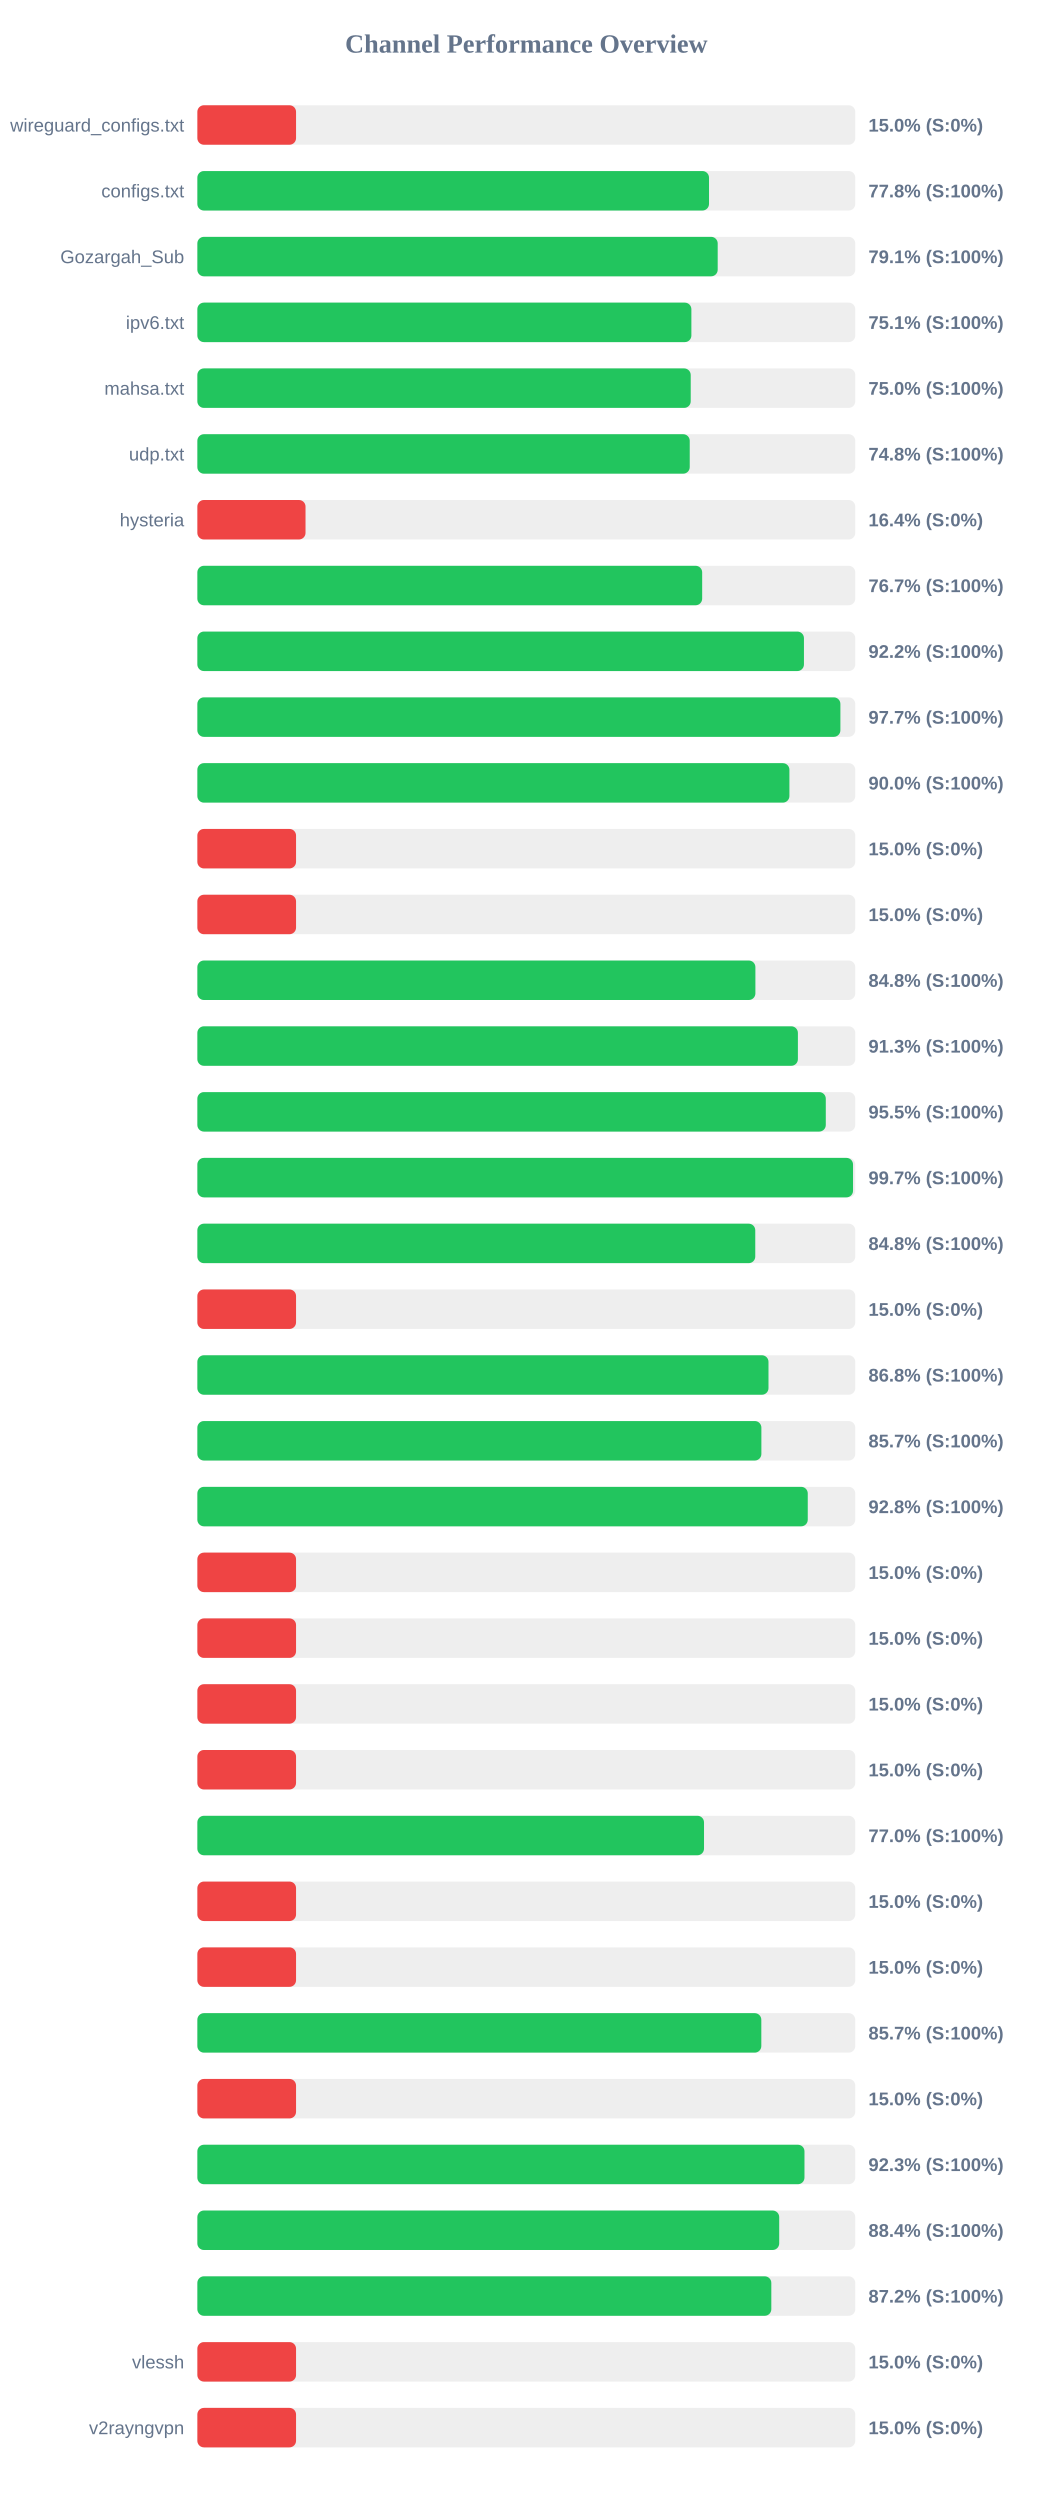
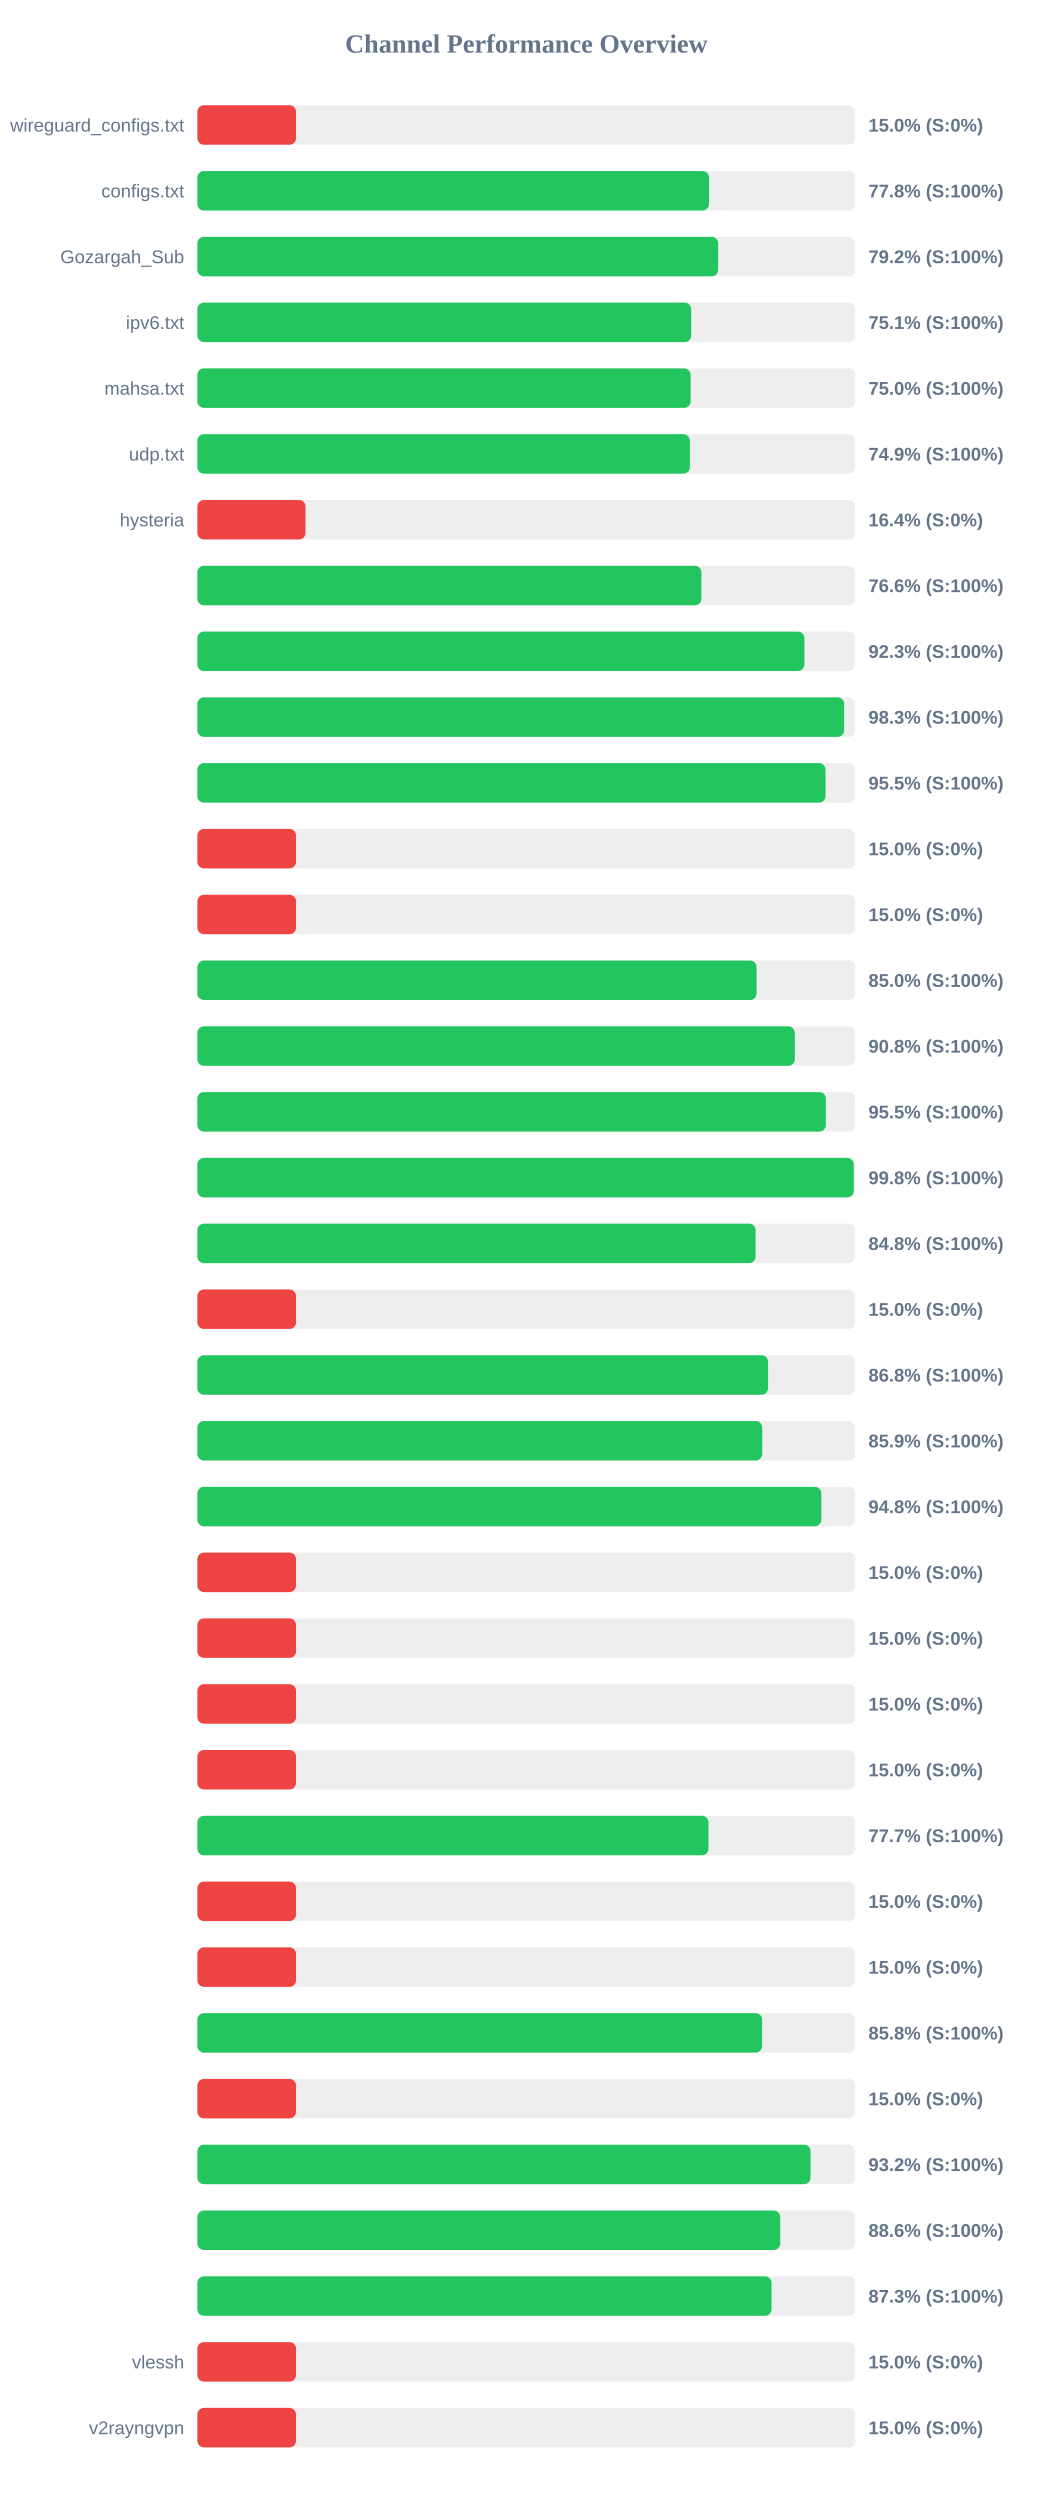
<svg xmlns="http://www.w3.org/2000/svg" width="800" height="1900" version="1.1">
  <style>
        .row { font: 14px Arial; fill: #64748b; }
        .score { font: bold 14px Arial; fill: #64748b; }
    </style>
  <text x="400" y="40" text-anchor="middle" font-size="20px" font-weight="bold" fill="#64748b">Channel Performance Overview</text>
  <rect x="150" y="80" width="500" height="30" fill="#eee" rx="5" />
  <rect x="150" y="80" width="75.0" height="30" fill="#ef4444" rx="5" />
  <text x="140" y="100" text-anchor="end" class="row">wireguard_configs.txt</text>
  <text x="660" y="100" text-anchor="start" class="score">15.0% (S:0%)</text>
  <rect x="150" y="130" width="500" height="30" fill="#eee" rx="5" />
  <rect x="150" y="130" width="388.85" height="30" fill="#22c55e" rx="5" />
  <text x="140" y="150" text-anchor="end" class="row">configs.txt</text>
  <text x="660" y="150" text-anchor="start" class="score">77.8% (S:100%)</text>
  <rect x="150" y="180" width="500" height="30" fill="#eee" rx="5" />
-   <rect x="150" y="180" width="395.45" height="30" fill="#22c55e" rx="5" />
+   <rect x="150" y="180" width="395.8" height="30" fill="#22c55e" rx="5" />
  <text x="140" y="200" text-anchor="end" class="row">Gozargah_Sub</text>
-   <text x="660" y="200" text-anchor="start" class="score">79.1% (S:100%)</text>
+   <text x="660" y="200" text-anchor="start" class="score">79.2% (S:100%)</text>
  <rect x="150" y="230" width="500" height="30" fill="#eee" rx="5" />
-   <rect x="150" y="230" width="375.45" height="30" fill="#22c55e" rx="5" />
+   <rect x="150" y="230" width="375.3" height="30" fill="#22c55e" rx="5" />
  <text x="140" y="250" text-anchor="end" class="row">ipv6.txt</text>
  <text x="660" y="250" text-anchor="start" class="score">75.1% (S:100%)</text>
  <rect x="150" y="280" width="500" height="30" fill="#eee" rx="5" />
-   <rect x="150" y="280" width="374.95" height="30" fill="#22c55e" rx="5" />
+   <rect x="150" y="280" width="374.9" height="30" fill="#22c55e" rx="5" />
  <text x="140" y="300" text-anchor="end" class="row">mahsa.txt</text>
  <text x="660" y="300" text-anchor="start" class="score">75.0% (S:100%)</text>
  <rect x="150" y="330" width="500" height="30" fill="#eee" rx="5" />
-   <rect x="150" y="330" width="374.2" height="30" fill="#22c55e" rx="5" />
+   <rect x="150" y="330" width="374.3" height="30" fill="#22c55e" rx="5" />
  <text x="140" y="350" text-anchor="end" class="row">udp.txt</text>
-   <text x="660" y="350" text-anchor="start" class="score">74.8% (S:100%)</text>
+   <text x="660" y="350" text-anchor="start" class="score">74.9% (S:100%)</text>
  <rect x="150" y="380" width="500" height="30" fill="#eee" rx="5" />
  <rect x="150" y="380" width="82.2" height="30" fill="#ef4444" rx="5" />
  <text x="140" y="400" text-anchor="end" class="row">hysteria</text>
  <text x="660" y="400" text-anchor="start" class="score">16.4% (S:0%)</text>
  <rect x="150" y="430" width="500" height="30" fill="#eee" rx="5" />
-   <rect x="150" y="430" width="383.65" height="30" fill="#22c55e" rx="5" />
+   <rect x="150" y="430" width="383.05" height="30" fill="#22c55e" rx="5" />
  <text x="140" y="450" text-anchor="end" class="row" />
-   <text x="660" y="450" text-anchor="start" class="score">76.7% (S:100%)</text>
+   <text x="660" y="450" text-anchor="start" class="score">76.6% (S:100%)</text>
  <rect x="150" y="480" width="500" height="30" fill="#eee" rx="5" />
-   <rect x="150" y="480" width="461.0" height="30" fill="#22c55e" rx="5" />
+   <rect x="150" y="480" width="461.35" height="30" fill="#22c55e" rx="5" />
  <text x="140" y="500" text-anchor="end" class="row" />
-   <text x="660" y="500" text-anchor="start" class="score">92.2% (S:100%)</text>
+   <text x="660" y="500" text-anchor="start" class="score">92.3% (S:100%)</text>
  <rect x="150" y="530" width="500" height="30" fill="#eee" rx="5" />
-   <rect x="150" y="530" width="488.7" height="30" fill="#22c55e" rx="5" />
+   <rect x="150" y="530" width="491.55" height="30" fill="#22c55e" rx="5" />
  <text x="140" y="550" text-anchor="end" class="row" />
-   <text x="660" y="550" text-anchor="start" class="score">97.7% (S:100%)</text>
+   <text x="660" y="550" text-anchor="start" class="score">98.3% (S:100%)</text>
  <rect x="150" y="580" width="500" height="30" fill="#eee" rx="5" />
-   <rect x="150" y="580" width="449.95" height="30" fill="#22c55e" rx="5" />
+   <rect x="150" y="580" width="477.4" height="30" fill="#22c55e" rx="5" />
  <text x="140" y="600" text-anchor="end" class="row" />
-   <text x="660" y="600" text-anchor="start" class="score">90.0% (S:100%)</text>
+   <text x="660" y="600" text-anchor="start" class="score">95.5% (S:100%)</text>
  <rect x="150" y="630" width="500" height="30" fill="#eee" rx="5" />
  <rect x="150" y="630" width="75.0" height="30" fill="#ef4444" rx="5" />
  <text x="140" y="650" text-anchor="end" class="row" />
  <text x="660" y="650" text-anchor="start" class="score">15.0% (S:0%)</text>
  <rect x="150" y="680" width="500" height="30" fill="#eee" rx="5" />
  <rect x="150" y="680" width="75.0" height="30" fill="#ef4444" rx="5" />
  <text x="140" y="700" text-anchor="end" class="row" />
  <text x="660" y="700" text-anchor="start" class="score">15.0% (S:0%)</text>
  <rect x="150" y="730" width="500" height="30" fill="#eee" rx="5" />
-   <rect x="150" y="730" width="424.1" height="30" fill="#22c55e" rx="5" />
+   <rect x="150" y="730" width="425.0" height="30" fill="#22c55e" rx="5" />
  <text x="140" y="750" text-anchor="end" class="row" />
-   <text x="660" y="750" text-anchor="start" class="score">84.8% (S:100%)</text>
+   <text x="660" y="750" text-anchor="start" class="score">85.0% (S:100%)</text>
  <rect x="150" y="780" width="500" height="30" fill="#eee" rx="5" />
-   <rect x="150" y="780" width="456.4" height="30" fill="#22c55e" rx="5" />
+   <rect x="150" y="780" width="454.05" height="30" fill="#22c55e" rx="5" />
  <text x="140" y="800" text-anchor="end" class="row" />
-   <text x="660" y="800" text-anchor="start" class="score">91.3% (S:100%)</text>
+   <text x="660" y="800" text-anchor="start" class="score">90.8% (S:100%)</text>
  <rect x="150" y="830" width="500" height="30" fill="#eee" rx="5" />
-   <rect x="150" y="830" width="477.6" height="30" fill="#22c55e" rx="5" />
+   <rect x="150" y="830" width="477.65" height="30" fill="#22c55e" rx="5" />
  <text x="140" y="850" text-anchor="end" class="row" />
  <text x="660" y="850" text-anchor="start" class="score">95.5% (S:100%)</text>
  <rect x="150" y="880" width="500" height="30" fill="#eee" rx="5" />
-   <rect x="150" y="880" width="498.3" height="30" fill="#22c55e" rx="5" />
+   <rect x="150" y="880" width="498.85" height="30" fill="#22c55e" rx="5" />
  <text x="140" y="900" text-anchor="end" class="row" />
-   <text x="660" y="900" text-anchor="start" class="score">99.7% (S:100%)</text>
+   <text x="660" y="900" text-anchor="start" class="score">99.8% (S:100%)</text>
  <rect x="150" y="930" width="500" height="30" fill="#eee" rx="5" />
-   <rect x="150" y="930" width="424.0" height="30" fill="#22c55e" rx="5" />
+   <rect x="150" y="930" width="424.25" height="30" fill="#22c55e" rx="5" />
  <text x="140" y="950" text-anchor="end" class="row" />
  <text x="660" y="950" text-anchor="start" class="score">84.8% (S:100%)</text>
  <rect x="150" y="980" width="500" height="30" fill="#eee" rx="5" />
  <rect x="150" y="980" width="75.0" height="30" fill="#ef4444" rx="5" />
  <text x="140" y="1000" text-anchor="end" class="row" />
  <text x="660" y="1000" text-anchor="start" class="score">15.0% (S:0%)</text>
  <rect x="150" y="1030" width="500" height="30" fill="#eee" rx="5" />
-   <rect x="150" y="1030" width="434.05" height="30" fill="#22c55e" rx="5" />
+   <rect x="150" y="1030" width="433.75" height="30" fill="#22c55e" rx="5" />
  <text x="140" y="1050" text-anchor="end" class="row" />
  <text x="660" y="1050" text-anchor="start" class="score">86.8% (S:100%)</text>
  <rect x="150" y="1080" width="500" height="30" fill="#eee" rx="5" />
-   <rect x="150" y="1080" width="428.65" height="30" fill="#22c55e" rx="5" />
+   <rect x="150" y="1080" width="429.3" height="30" fill="#22c55e" rx="5" />
  <text x="140" y="1100" text-anchor="end" class="row" />
-   <text x="660" y="1100" text-anchor="start" class="score">85.7% (S:100%)</text>
+   <text x="660" y="1100" text-anchor="start" class="score">85.9% (S:100%)</text>
  <rect x="150" y="1130" width="500" height="30" fill="#eee" rx="5" />
-   <rect x="150" y="1130" width="463.9" height="30" fill="#22c55e" rx="5" />
+   <rect x="150" y="1130" width="474.2" height="30" fill="#22c55e" rx="5" />
  <text x="140" y="1150" text-anchor="end" class="row" />
-   <text x="660" y="1150" text-anchor="start" class="score">92.8% (S:100%)</text>
+   <text x="660" y="1150" text-anchor="start" class="score">94.8% (S:100%)</text>
  <rect x="150" y="1180" width="500" height="30" fill="#eee" rx="5" />
  <rect x="150" y="1180" width="75.0" height="30" fill="#ef4444" rx="5" />
  <text x="140" y="1200" text-anchor="end" class="row" />
  <text x="660" y="1200" text-anchor="start" class="score">15.0% (S:0%)</text>
  <rect x="150" y="1230" width="500" height="30" fill="#eee" rx="5" />
  <rect x="150" y="1230" width="75.0" height="30" fill="#ef4444" rx="5" />
  <text x="140" y="1250" text-anchor="end" class="row" />
  <text x="660" y="1250" text-anchor="start" class="score">15.0% (S:0%)</text>
  <rect x="150" y="1280" width="500" height="30" fill="#eee" rx="5" />
  <rect x="150" y="1280" width="75.0" height="30" fill="#ef4444" rx="5" />
  <text x="140" y="1300" text-anchor="end" class="row" />
  <text x="660" y="1300" text-anchor="start" class="score">15.0% (S:0%)</text>
  <rect x="150" y="1330" width="500" height="30" fill="#eee" rx="5" />
  <rect x="150" y="1330" width="75.0" height="30" fill="#ef4444" rx="5" />
  <text x="140" y="1350" text-anchor="end" class="row" />
  <text x="660" y="1350" text-anchor="start" class="score">15.0% (S:0%)</text>
  <rect x="150" y="1380" width="500" height="30" fill="#eee" rx="5" />
-   <rect x="150" y="1380" width="385.05" height="30" fill="#22c55e" rx="5" />
+   <rect x="150" y="1380" width="388.45" height="30" fill="#22c55e" rx="5" />
  <text x="140" y="1400" text-anchor="end" class="row" />
-   <text x="660" y="1400" text-anchor="start" class="score">77.0% (S:100%)</text>
+   <text x="660" y="1400" text-anchor="start" class="score">77.7% (S:100%)</text>
  <rect x="150" y="1430" width="500" height="30" fill="#eee" rx="5" />
  <rect x="150" y="1430" width="75.0" height="30" fill="#ef4444" rx="5" />
  <text x="140" y="1450" text-anchor="end" class="row" />
  <text x="660" y="1450" text-anchor="start" class="score">15.0% (S:0%)</text>
  <rect x="150" y="1480" width="500" height="30" fill="#eee" rx="5" />
  <rect x="150" y="1480" width="75.0" height="30" fill="#ef4444" rx="5" />
  <text x="140" y="1500" text-anchor="end" class="row" />
  <text x="660" y="1500" text-anchor="start" class="score">15.0% (S:0%)</text>
  <rect x="150" y="1530" width="500" height="30" fill="#eee" rx="5" />
-   <rect x="150" y="1530" width="428.6" height="30" fill="#22c55e" rx="5" />
+   <rect x="150" y="1530" width="429.2" height="30" fill="#22c55e" rx="5" />
  <text x="140" y="1550" text-anchor="end" class="row" />
-   <text x="660" y="1550" text-anchor="start" class="score">85.7% (S:100%)</text>
+   <text x="660" y="1550" text-anchor="start" class="score">85.8% (S:100%)</text>
  <rect x="150" y="1580" width="500" height="30" fill="#eee" rx="5" />
  <rect x="150" y="1580" width="75.0" height="30" fill="#ef4444" rx="5" />
  <text x="140" y="1600" text-anchor="end" class="row" />
  <text x="660" y="1600" text-anchor="start" class="score">15.0% (S:0%)</text>
  <rect x="150" y="1630" width="500" height="30" fill="#eee" rx="5" />
-   <rect x="150" y="1630" width="461.4" height="30" fill="#22c55e" rx="5" />
+   <rect x="150" y="1630" width="466.0" height="30" fill="#22c55e" rx="5" />
  <text x="140" y="1650" text-anchor="end" class="row" />
-   <text x="660" y="1650" text-anchor="start" class="score">92.3% (S:100%)</text>
+   <text x="660" y="1650" text-anchor="start" class="score">93.2% (S:100%)</text>
  <rect x="150" y="1680" width="500" height="30" fill="#eee" rx="5" />
-   <rect x="150" y="1680" width="442.2" height="30" fill="#22c55e" rx="5" />
+   <rect x="150" y="1680" width="442.95" height="30" fill="#22c55e" rx="5" />
  <text x="140" y="1700" text-anchor="end" class="row" />
-   <text x="660" y="1700" text-anchor="start" class="score">88.4% (S:100%)</text>
+   <text x="660" y="1700" text-anchor="start" class="score">88.6% (S:100%)</text>
  <rect x="150" y="1730" width="500" height="30" fill="#eee" rx="5" />
-   <rect x="150" y="1730" width="436.2" height="30" fill="#22c55e" rx="5" />
+   <rect x="150" y="1730" width="436.35" height="30" fill="#22c55e" rx="5" />
  <text x="140" y="1750" text-anchor="end" class="row" />
-   <text x="660" y="1750" text-anchor="start" class="score">87.2% (S:100%)</text>
+   <text x="660" y="1750" text-anchor="start" class="score">87.3% (S:100%)</text>
  <rect x="150" y="1780" width="500" height="30" fill="#eee" rx="5" />
  <rect x="150" y="1780" width="75.0" height="30" fill="#ef4444" rx="5" />
  <text x="140" y="1800" text-anchor="end" class="row">vlessh</text>
  <text x="660" y="1800" text-anchor="start" class="score">15.0% (S:0%)</text>
  <rect x="150" y="1830" width="500" height="30" fill="#eee" rx="5" />
  <rect x="150" y="1830" width="75.0" height="30" fill="#ef4444" rx="5" />
  <text x="140" y="1850" text-anchor="end" class="row">v2rayngvpn</text>
  <text x="660" y="1850" text-anchor="start" class="score">15.0% (S:0%)</text>
</svg>
